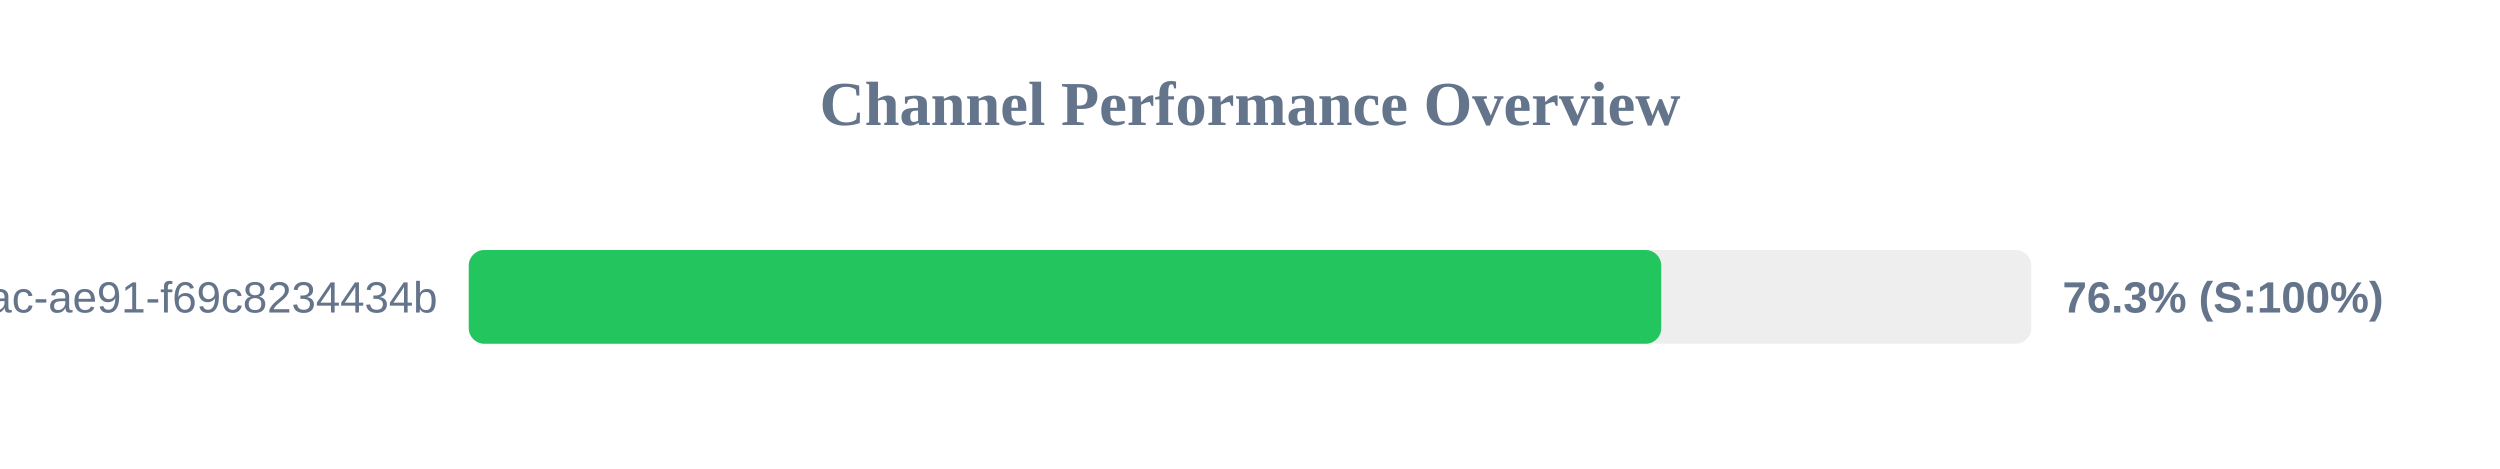
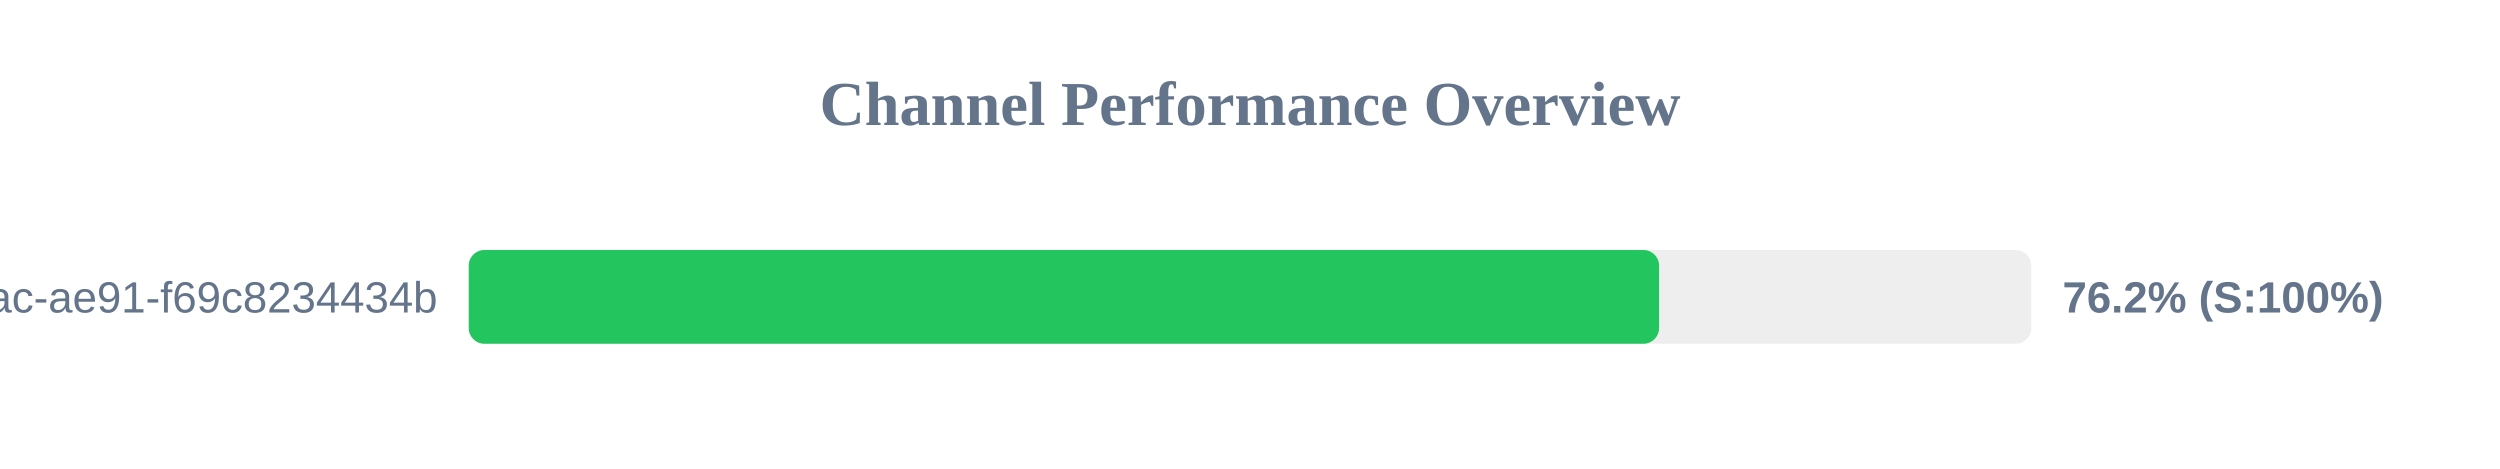
<svg xmlns="http://www.w3.org/2000/svg" width="800" height="150" version="1.1">
  <style>
        .row { font: 14px Arial; fill: #64748b; }
        .score { font: bold 14px Arial; fill: #64748b; }
    </style>
  <text x="400" y="40" text-anchor="middle" font-size="20px" font-weight="bold" fill="#64748b">Channel Performance Overview</text>
  <rect x="150" y="80" width="500" height="30" fill="#eee" rx="5" />
-   <rect x="150" y="80" width="381.6" height="30" fill="#22c55e" rx="5" />
+   <rect x="150" y="80" width="380.9" height="30" fill="#22c55e" rx="5" />
  <text x="140" y="100" text-anchor="end" class="row">?uuid=942b9cb8-92fa-46ac-ae91-f69c8234434b</text>
-   <text x="660" y="100" text-anchor="start" class="score">76.3% (S:100%)</text>
+   <text x="660" y="100" text-anchor="start" class="score">76.2% (S:100%)</text>
</svg>
